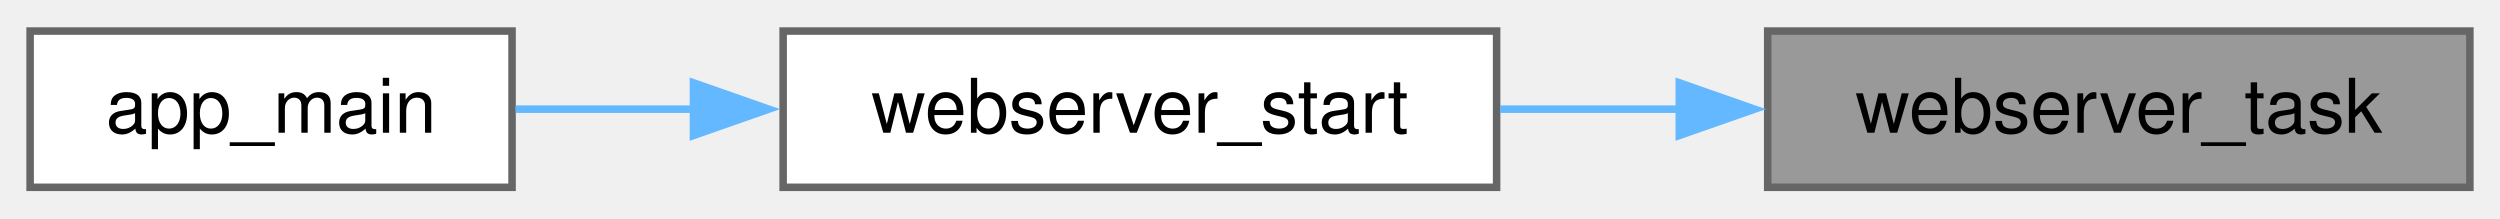
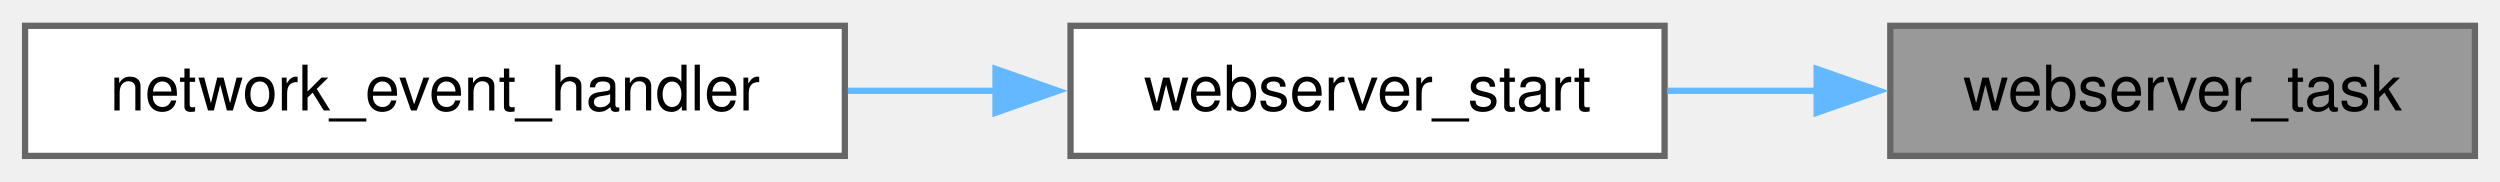
- <svg xmlns="http://www.w3.org/2000/svg" xmlns:xlink="http://www.w3.org/1999/xlink" width="332pt" height="29pt" viewBox="0.00 0.00 332.00 28.75">
+ <svg xmlns="http://www.w3.org/2000/svg" xmlns:xlink="http://www.w3.org/1999/xlink" width="399pt" height="29pt" viewBox="0.00 0.00 398.75 28.75">
  <g id="graph0" class="graph" transform="scale(1 1) rotate(0) translate(4 24.75)">
    <g id="Node000001" class="node">
      <g id="a_Node000001">
        <a xlink:title="FreeRTOS task function for the HTTP server. Allows non-blocking server operation and future extensibi...">
-           <polygon fill="#999999" stroke="#666666" points="324,-20.75 230.75,-20.75 230.75,0 324,0 324,-20.75" />
-           <text text-anchor="middle" x="277.38" y="-7.25" font-family="Helvetica,sans-Serif" font-size="10.00">webserver_task</text>
+           <polygon fill="#999999" stroke="#666666" points="390.75,-20.75 297.5,-20.75 297.5,0 390.75,0 390.75,-20.75" />
+           <text text-anchor="middle" x="344.12" y="-7.25" font-family="Helvetica,sans-Serif" font-size="10.00">webserver_task</text>
        </a>
      </g>
    </g>
    <g id="Node000002" class="node">
      <g id="a_Node000002">
        <a xlink:href="web__server_8c.html#aaeff4de8303b44312aa851f3b7211b1d" target="_top" xlink:title="Initialize and start the HTTP web server.">
-           <polygon fill="white" stroke="#666666" points="194.75,-20.75 100,-20.75 100,0 194.75,0 194.75,-20.75" />
-           <text text-anchor="middle" x="147.38" y="-7.25" font-family="Helvetica,sans-Serif" font-size="10.00">webserver_start</text>
+           <polygon fill="white" stroke="#666666" points="261.5,-20.75 166.75,-20.75 166.75,0 261.5,0 261.5,-20.75" />
+           <text text-anchor="middle" x="214.12" y="-7.25" font-family="Helvetica,sans-Serif" font-size="10.00">webserver_start</text>
        </a>
      </g>
    </g>
    <g id="edge1_Node000001_Node000002" class="edge">
      <g id="a_edge1_Node000001_Node000002">
        <a xlink:title=" ">
-           <path fill="none" stroke="#63b8ff" d="M219.29,-10.38C211.23,-10.38 203.03,-10.38 195.2,-10.38" />
-           <polygon fill="#63b8ff" stroke="#63b8ff" points="219.01,-13.88 229.01,-10.38 219.01,-6.88 219.01,-13.88" />
+           <path fill="none" stroke="#63b8ff" d="M286.04,-10.38C277.98,-10.38 269.78,-10.38 261.95,-10.38" />
+           <polygon fill="#63b8ff" stroke="#63b8ff" points="285.76,-13.88 295.76,-10.38 285.76,-6.88 285.76,-13.88" />
        </a>
      </g>
    </g>
    <g id="Node000003" class="node">
      <g id="a_Node000003">
-         <a xlink:href="dmx-interface_8c.html#a630544a7f0a2cc40d8a7fefab7e2fe70" target="_top" xlink:title="Main entry point for the DMX Interface application.">
-           <polygon fill="white" stroke="#666666" points="64,-20.75 0,-20.75 0,0 64,0 64,-20.75" />
-           <text text-anchor="middle" x="32" y="-7.25" font-family="Helvetica,sans-Serif" font-size="10.00">app_main</text>
+         <a xlink:href="dmx-interface_8c.html#a9bd9f390af7b80b21e4b1bcd75340ea7" target="_top" xlink:title="Event handler for network events.">
+           <polygon fill="white" stroke="#666666" points="130.75,-20.75 0,-20.75 0,0 130.75,0 130.75,-20.75" />
+           <text text-anchor="middle" x="65.38" y="-7.25" font-family="Helvetica,sans-Serif" font-size="10.00">network_event_handler</text>
        </a>
      </g>
    </g>
    <g id="edge2_Node000002_Node000003" class="edge">
      <g id="a_edge2_Node000002_Node000003">
        <a xlink:title=" ">
-           <path fill="none" stroke="#63b8ff" d="M88.12,-10.38C79.97,-10.38 71.86,-10.38 64.47,-10.38" />
-           <polygon fill="#63b8ff" stroke="#63b8ff" points="88.09,-13.88 98.09,-10.38 88.09,-6.88 88.09,-13.88" />
+           <path fill="none" stroke="#63b8ff" d="M155.05,-10.38C147.22,-10.38 139.16,-10.38 131.23,-10.38" />
+           <polygon fill="#63b8ff" stroke="#63b8ff" points="154.78,-13.88 164.78,-10.38 154.78,-6.88 154.78,-13.88" />
        </a>
      </g>
    </g>
  </g>
</svg>
